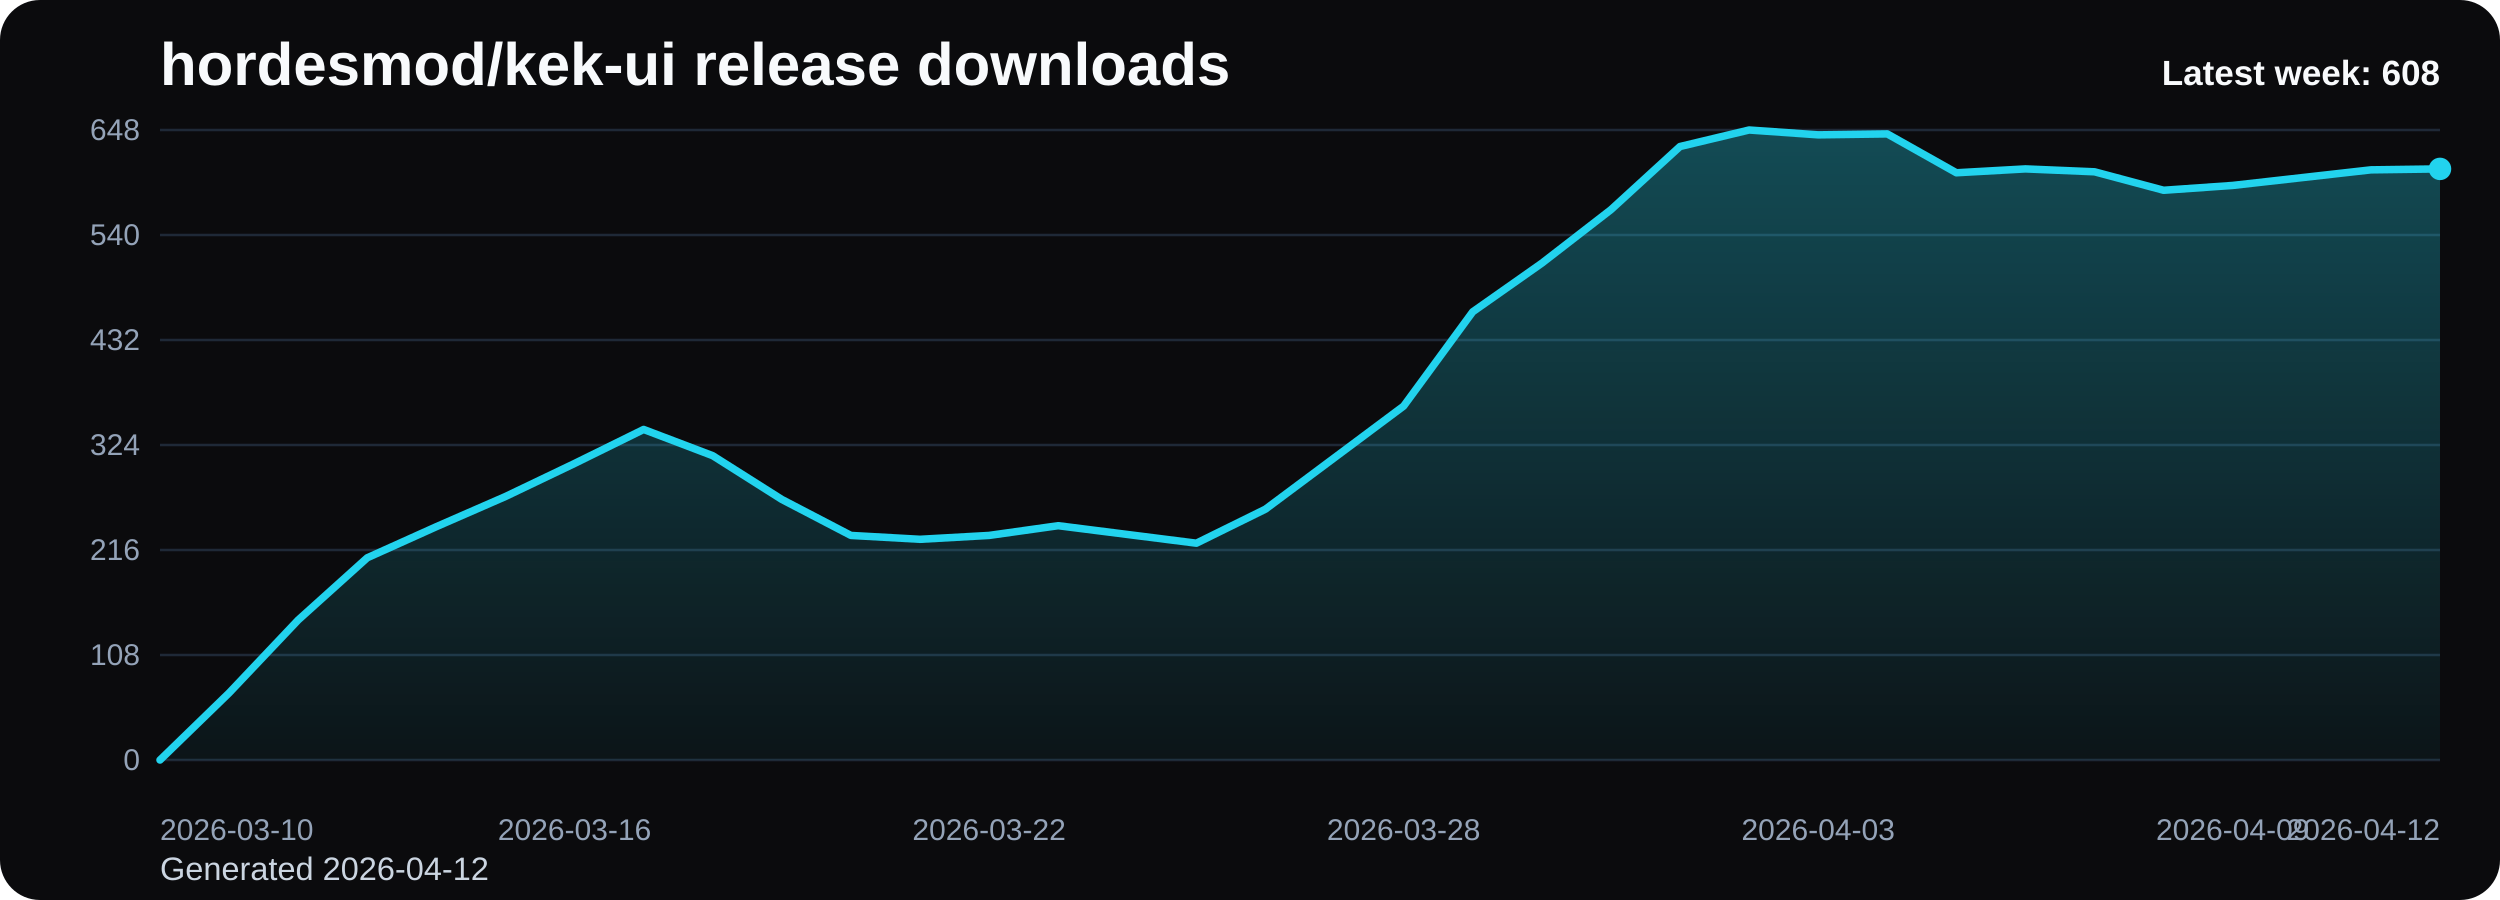
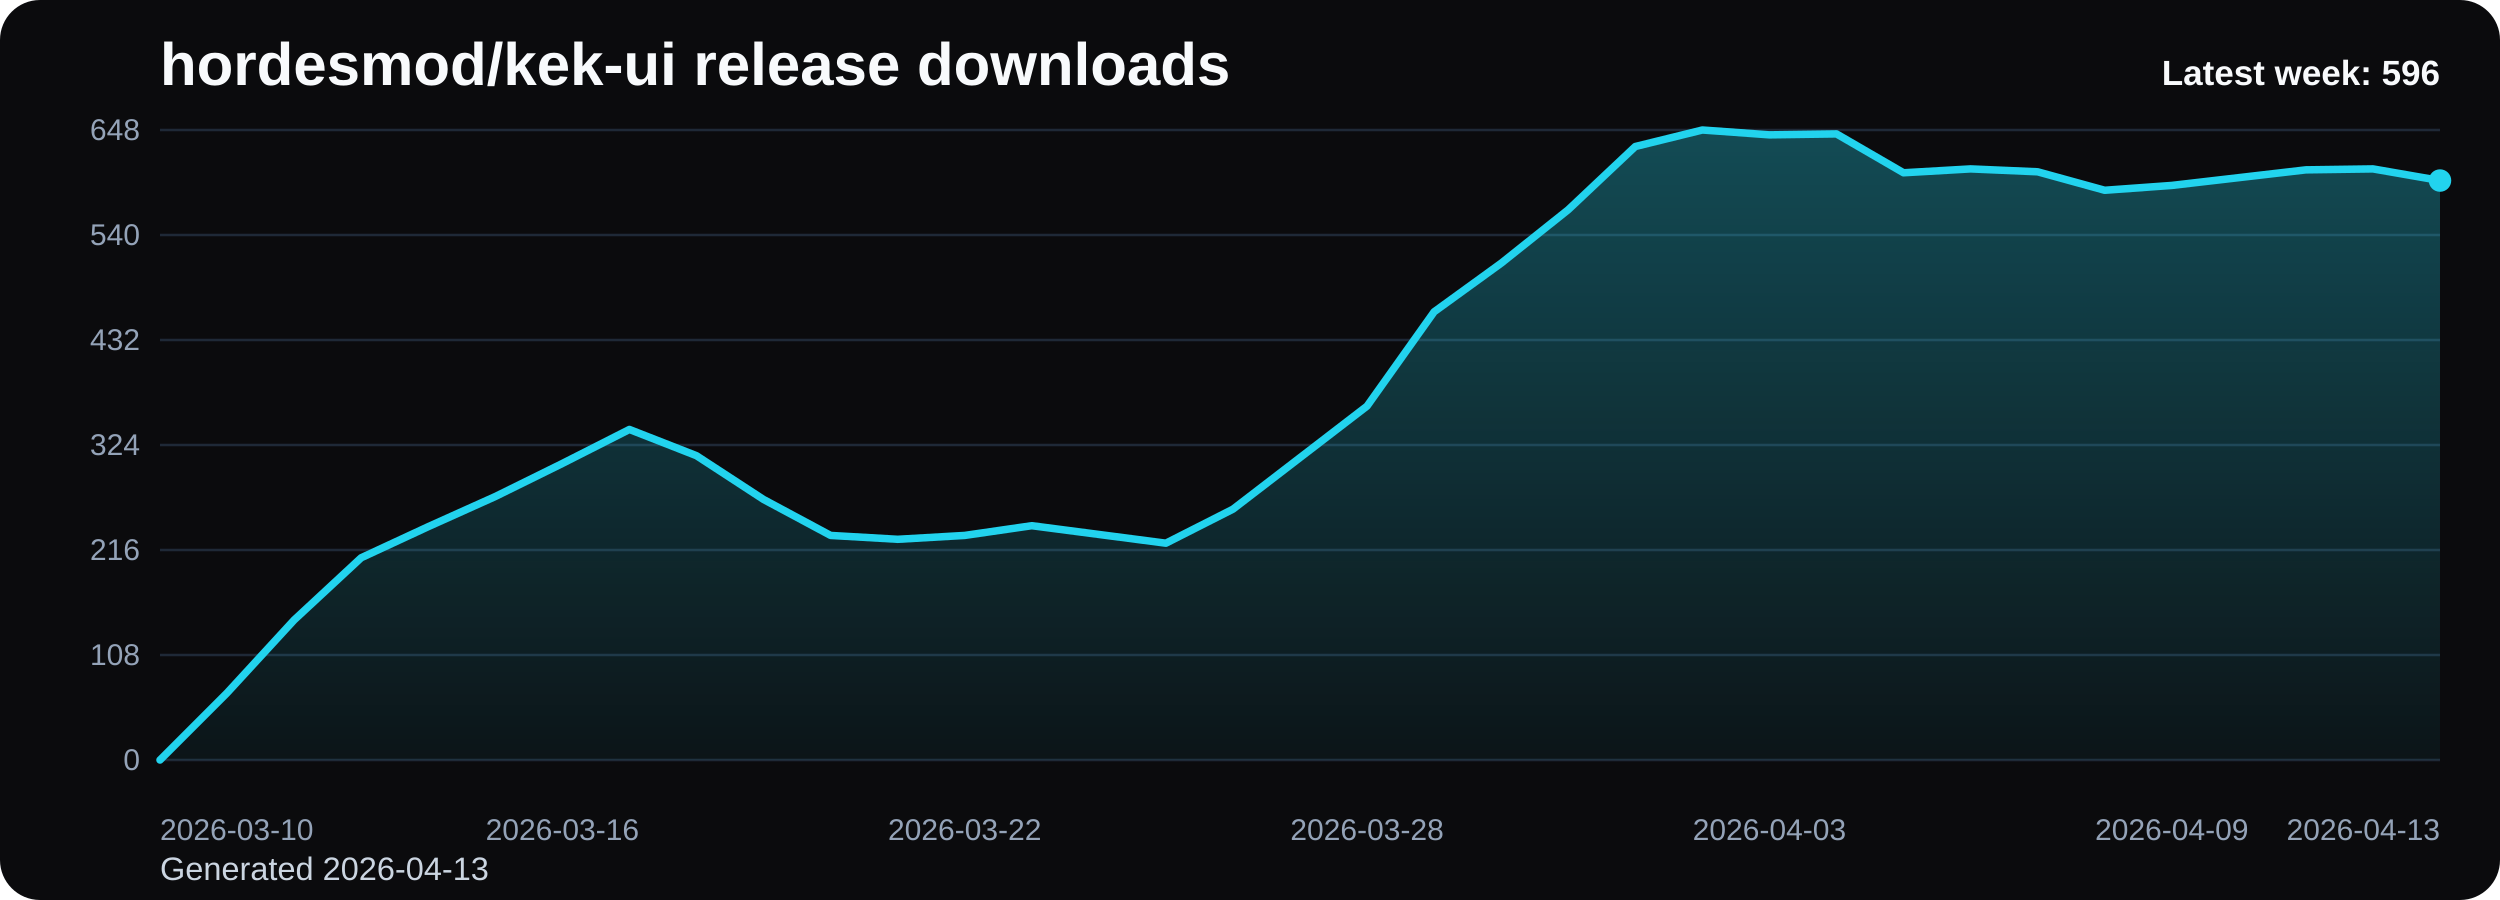
<svg xmlns="http://www.w3.org/2000/svg" viewBox="0 0 1000 360" role="img" aria-label="hordesmod/kek-ui release downloads chart">
  <defs>
    <linearGradient id="fill-weekly-black" x1="0" y1="0" x2="0" y2="1">
      <stop offset="0%" stop-color="#22d3ee" stop-opacity="0.32" />
      <stop offset="100%" stop-color="#22d3ee" stop-opacity="0.05" />
    </linearGradient>
    <style>
      .bg { fill: #0b0b0d; }
      .title { font: 700 24px Arial, sans-serif; fill: #f8fafc; }
      .sub { font: 400 13px Arial, sans-serif; fill: #cbd5e1; }
      .grid { stroke: #1f2937; stroke-width: 1; }
      .axis { font: 400 12px Arial, sans-serif; fill: #94a3b8; }
      .line { fill: none; stroke: #22d3ee; stroke-width: 3; stroke-linecap: round; stroke-linejoin: round; }
      .dot { fill: #22d3ee; }
      .value { font: 600 11px Arial, sans-serif; fill: #cbd5e1; }
      .latest { font: 700 14px Arial, sans-serif; fill: #f8fafc; }
    </style>
  </defs>
  <rect class="bg" x="0" y="0" width="1000" height="360" rx="16" />
  <text class="title" x="64" y="34">hordesmod/kek-ui release downloads</text>
-   <text class="sub" x="64" y="352">Generated 2026-04-12</text>
+   <text class="sub" x="64" y="352">Generated 2026-04-13</text>
  <line x1="64" y1="52.00" x2="976" y2="52.00" class="grid" />
  <text x="56" y="56.00" text-anchor="end" class="axis">648</text>
  <line x1="64" y1="94.00" x2="976" y2="94.00" class="grid" />
  <text x="56" y="98.00" text-anchor="end" class="axis">540</text>
  <line x1="64" y1="136.00" x2="976" y2="136.00" class="grid" />
  <text x="56" y="140.00" text-anchor="end" class="axis">432</text>
  <line x1="64" y1="178.00" x2="976" y2="178.00" class="grid" />
  <text x="56" y="182.00" text-anchor="end" class="axis">324</text>
  <line x1="64" y1="220.00" x2="976" y2="220.00" class="grid" />
  <text x="56" y="224.00" text-anchor="end" class="axis">216</text>
  <line x1="64" y1="262.00" x2="976" y2="262.00" class="grid" />
  <text x="56" y="266.00" text-anchor="end" class="axis">108</text>
  <line x1="64" y1="304.00" x2="976" y2="304.00" class="grid" />
  <text x="56" y="308.00" text-anchor="end" class="axis">0</text>
-   <path d="M 64.00 304 L 64.00 304.00 L 91.64 277.17 L 119.27 248.00 L 146.91 223.11 L 174.55 210.67 L 202.18 198.61 L 229.82 185.39 L 257.45 171.78 L 285.09 182.28 L 312.73 199.78 L 340.36 214.17 L 368.00 215.72 L 395.64 214.17 L 423.27 210.28 L 450.91 213.78 L 478.55 217.28 L 506.18 203.67 L 533.82 183.06 L 561.45 162.44 L 589.09 124.72 L 616.73 105.28 L 644.36 83.89 L 672.00 58.61 L 699.64 52.00 L 727.27 53.94 L 754.91 53.56 L 782.55 69.11 L 810.18 67.56 L 837.82 68.72 L 865.45 76.11 L 893.09 74.17 L 920.73 71.06 L 948.36 67.94 L 976.00 67.56 L 976.00 304 Z" fill="url(#fill-weekly-black)" />
-   <polyline class="line" points="64.00,304.00 91.64,277.17 119.27,248.00 146.91,223.11 174.55,210.67 202.18,198.61 229.82,185.39 257.45,171.78 285.09,182.28 312.73,199.78 340.36,214.17 368.00,215.72 395.64,214.17 423.27,210.28 450.91,213.78 478.55,217.28 506.18,203.67 533.82,183.06 561.45,162.44 589.09,124.72 616.73,105.28 644.36,83.89 672.00,58.61 699.64,52.00 727.27,53.94 754.91,53.56 782.55,69.11 810.18,67.56 837.82,68.72 865.45,76.11 893.09,74.17 920.73,71.06 948.36,67.94 976.00,67.56" />
-   <circle class="dot" cx="976.00" cy="67.56" r="4.5" />
+   <path d="M 64.00 304 L 64.00 304.00 L 90.82 277.17 L 117.65 248.00 L 144.47 223.11 L 171.29 210.67 L 198.12 198.61 L 224.94 185.39 L 251.76 171.78 L 278.59 182.28 L 305.41 199.78 L 332.24 214.17 L 359.06 215.72 L 385.88 214.17 L 412.71 210.28 L 439.53 213.78 L 466.35 217.28 L 493.18 203.67 L 520.00 183.06 L 546.82 162.44 L 573.65 124.72 L 600.47 105.28 L 627.29 83.89 L 654.12 58.61 L 680.94 52.00 L 707.76 53.94 L 734.59 53.56 L 761.41 69.11 L 788.24 67.56 L 815.06 68.72 L 841.88 76.11 L 868.71 74.17 L 895.53 71.06 L 922.35 67.94 L 949.18 67.56 L 976.00 72.22 L 976.00 304 Z" fill="url(#fill-weekly-black)" />
+   <polyline class="line" points="64.00,304.00 90.82,277.17 117.65,248.00 144.47,223.11 171.29,210.67 198.12,198.61 224.94,185.39 251.76,171.78 278.59,182.28 305.41,199.78 332.24,214.17 359.06,215.72 385.88,214.17 412.71,210.28 439.53,213.78 466.35,217.28 493.18,203.67 520.00,183.06 546.82,162.44 573.65,124.72 600.47,105.28 627.29,83.89 654.12,58.61 680.94,52.00 707.76,53.94 734.59,53.56 761.41,69.11 788.24,67.56 815.06,68.72 841.88,76.11 868.71,74.17 895.53,71.06 922.35,67.94 949.18,67.56 976.00,72.22" />
+   <circle class="dot" cx="976.00" cy="72.22" r="4.5" />
  <text class="axis" x="64.00" y="336" text-anchor="start">2026-03-10</text>
-   <text class="axis" x="229.82" y="336" text-anchor="middle">2026-03-16</text>
-   <text class="axis" x="395.64" y="336" text-anchor="middle">2026-03-22</text>
-   <text class="axis" x="561.45" y="336" text-anchor="middle">2026-03-28</text>
-   <text class="axis" x="727.27" y="336" text-anchor="middle">2026-04-03</text>
-   <text class="axis" x="893.09" y="336" text-anchor="middle">2026-04-09</text>
-   <text class="axis" x="976.00" y="336" text-anchor="end">2026-04-12</text>
-   <text class="latest" x="976" y="34" text-anchor="end">Latest week: 608</text>
+   <text class="axis" x="224.94" y="336" text-anchor="middle">2026-03-16</text>
+   <text class="axis" x="385.88" y="336" text-anchor="middle">2026-03-22</text>
+   <text class="axis" x="546.82" y="336" text-anchor="middle">2026-03-28</text>
+   <text class="axis" x="707.76" y="336" text-anchor="middle">2026-04-03</text>
+   <text class="axis" x="868.71" y="336" text-anchor="middle">2026-04-09</text>
+   <text class="axis" x="976.00" y="336" text-anchor="end">2026-04-13</text>
+   <text class="latest" x="976" y="34" text-anchor="end">Latest week: 596</text>
</svg>
